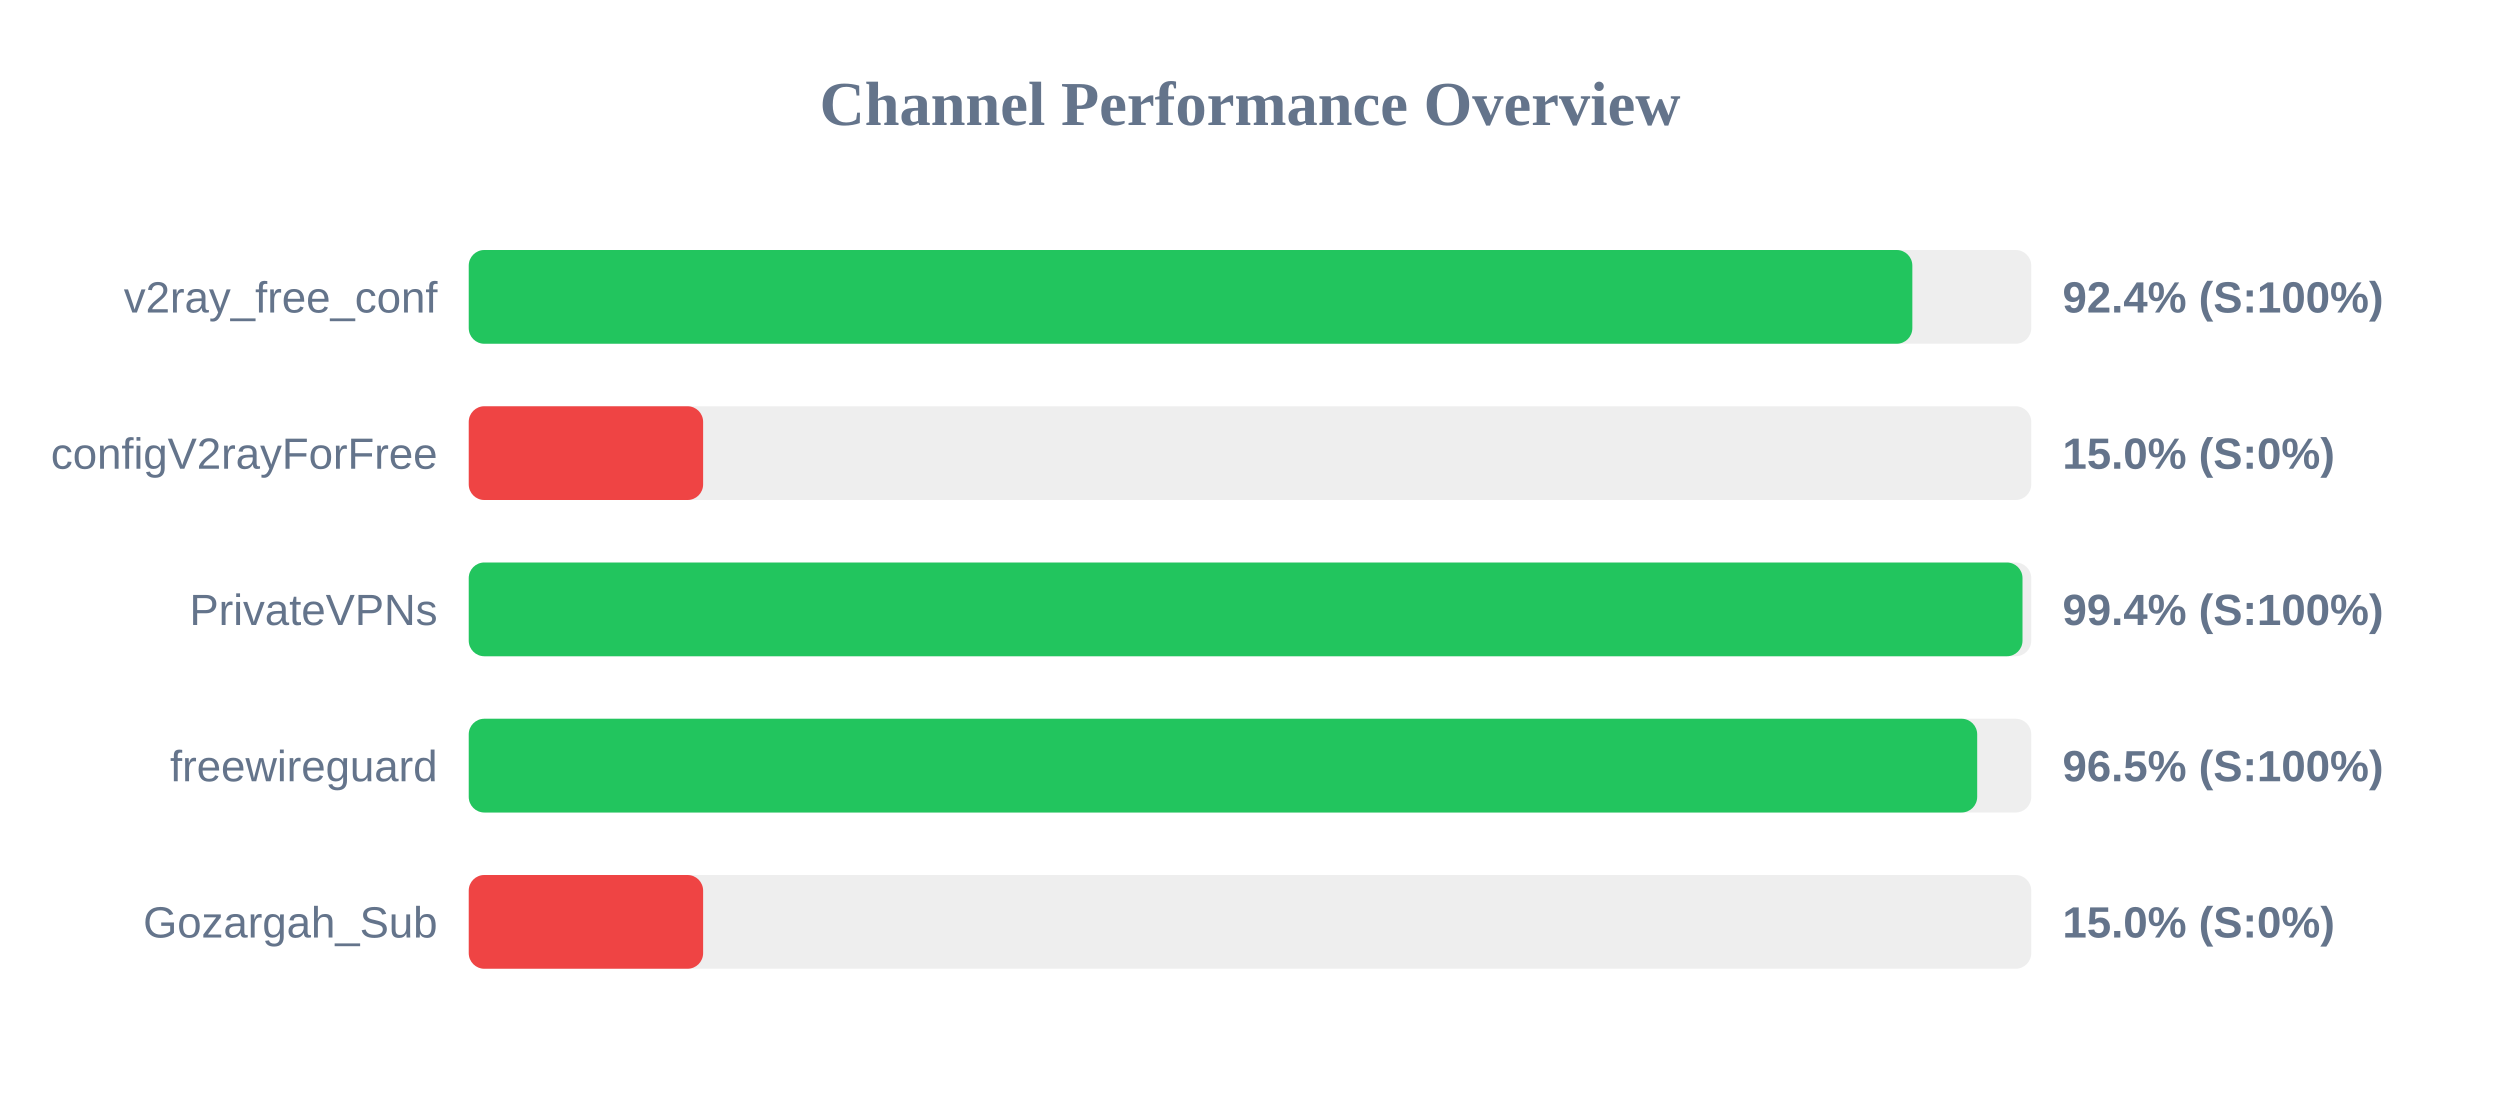
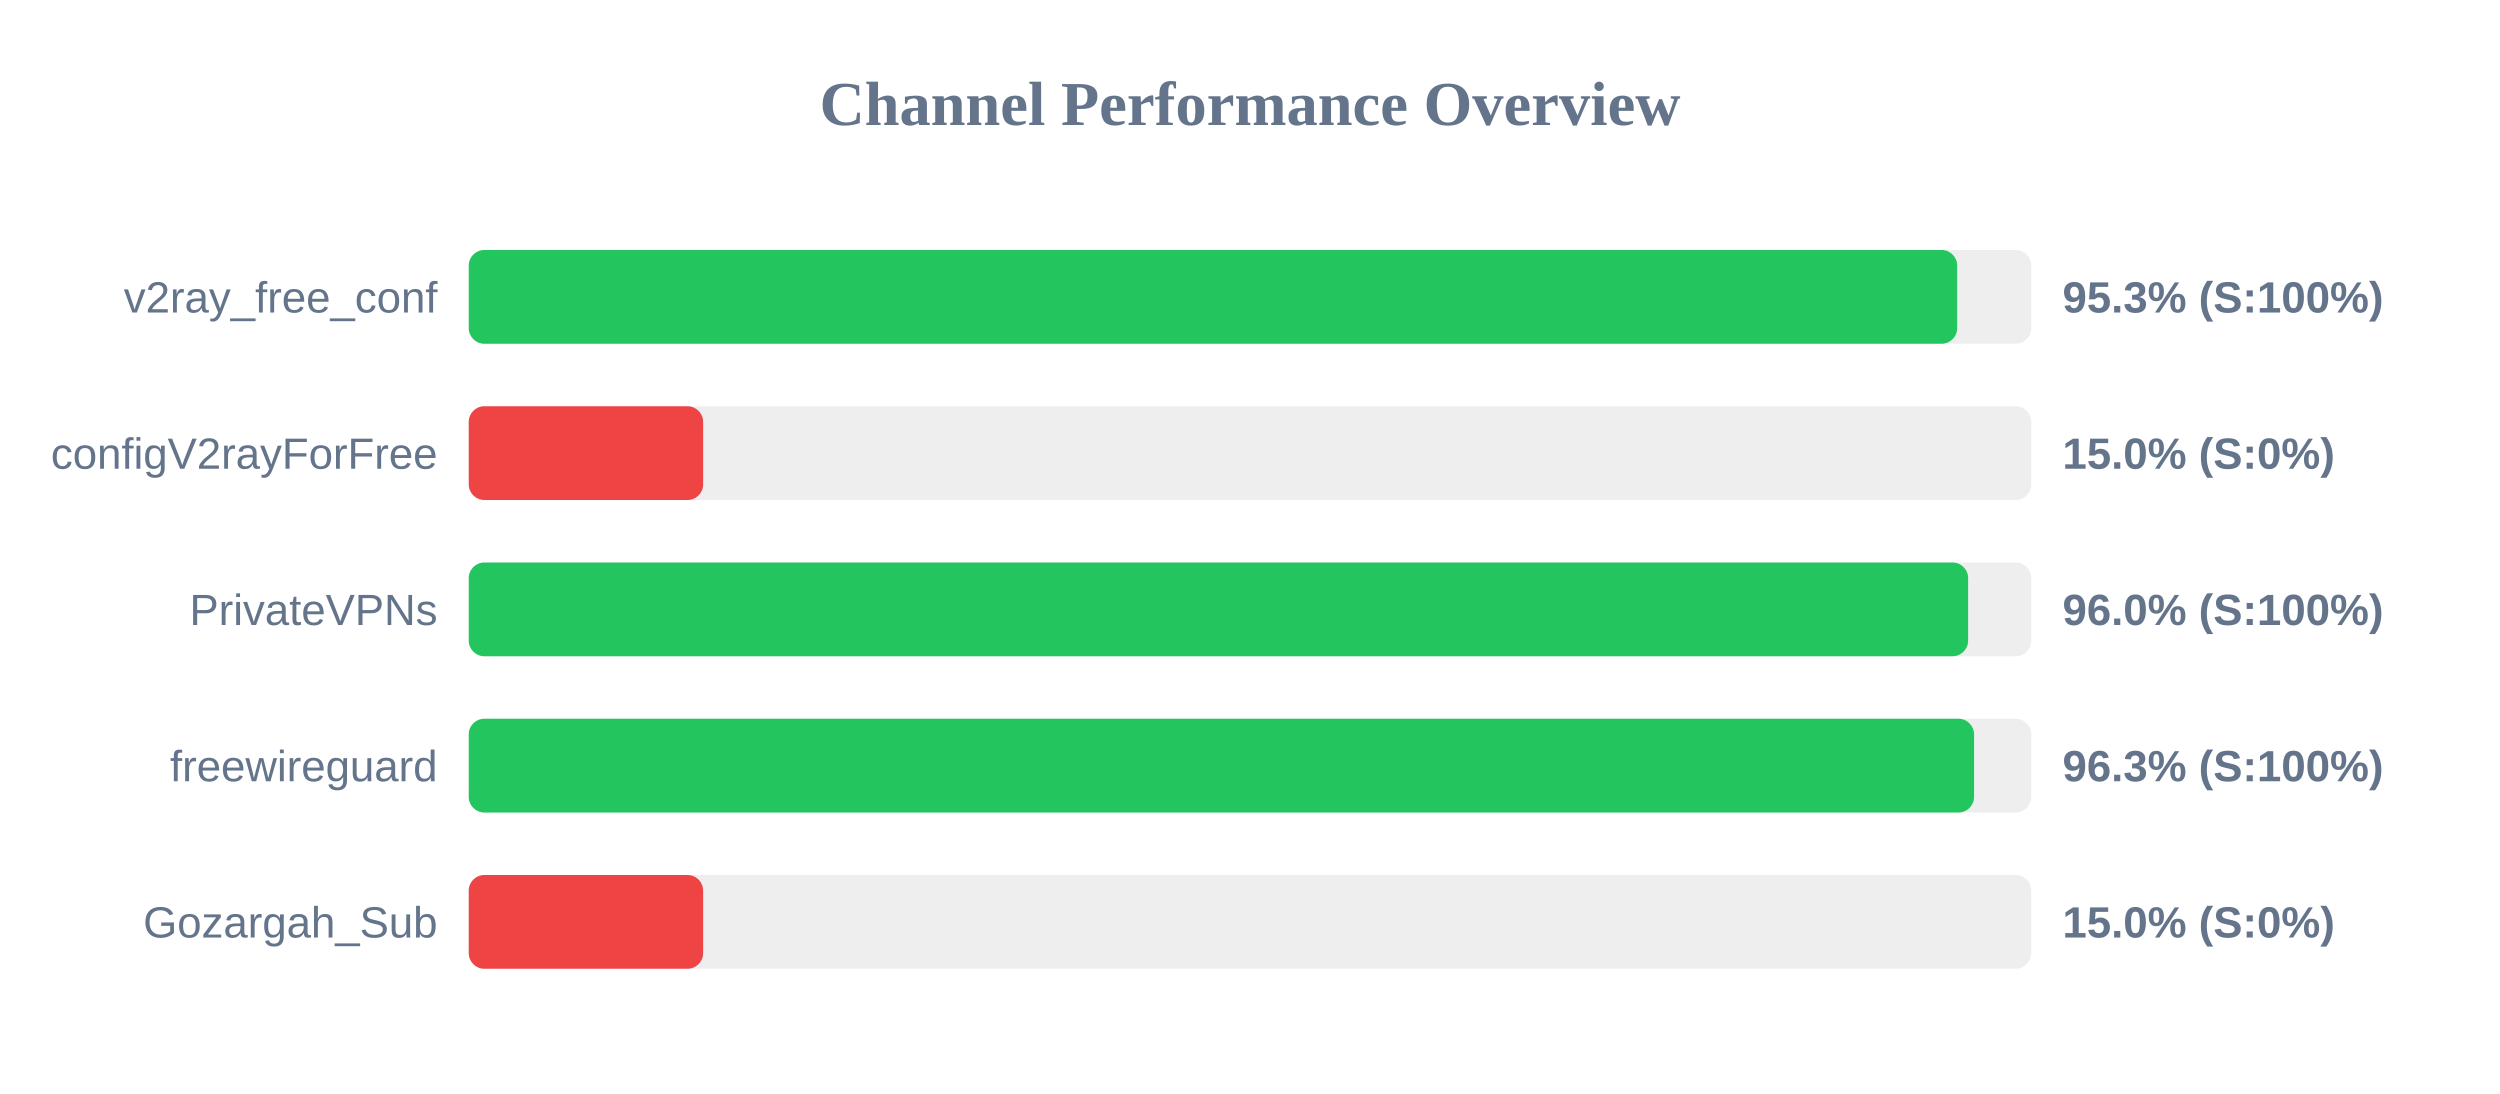
<svg xmlns="http://www.w3.org/2000/svg" width="800" height="350" version="1.1">
  <style>
        .row { font: 14px Arial; fill: #64748b; }
        .score { font: bold 14px Arial; fill: #64748b; }
    </style>
  <text x="400" y="40" text-anchor="middle" font-size="20px" font-weight="bold" fill="#64748b">Channel Performance Overview</text>
  <rect x="150" y="80" width="500" height="30" fill="#eee" rx="5" />
-   <rect x="150" y="80" width="461.95" height="30" fill="#22c55e" rx="5" />
+   <rect x="150" y="80" width="476.3" height="30" fill="#22c55e" rx="5" />
  <text x="140" y="100" text-anchor="end" class="row">v2ray_free_conf</text>
-   <text x="660" y="100" text-anchor="start" class="score">92.4% (S:100%)</text>
+   <text x="660" y="100" text-anchor="start" class="score">95.3% (S:100%)</text>
  <rect x="150" y="130" width="500" height="30" fill="#eee" rx="5" />
  <rect x="150" y="130" width="75.0" height="30" fill="#ef4444" rx="5" />
  <text x="140" y="150" text-anchor="end" class="row">configV2rayForFree</text>
  <text x="660" y="150" text-anchor="start" class="score">15.0% (S:0%)</text>
  <rect x="150" y="180" width="500" height="30" fill="#eee" rx="5" />
-   <rect x="150" y="180" width="497.2" height="30" fill="#22c55e" rx="5" />
+   <rect x="150" y="180" width="479.8" height="30" fill="#22c55e" rx="5" />
  <text x="140" y="200" text-anchor="end" class="row">PrivateVPNs</text>
-   <text x="660" y="200" text-anchor="start" class="score">99.4% (S:100%)</text>
+   <text x="660" y="200" text-anchor="start" class="score">96.0% (S:100%)</text>
  <rect x="150" y="230" width="500" height="30" fill="#eee" rx="5" />
-   <rect x="150" y="230" width="482.7" height="30" fill="#22c55e" rx="5" />
+   <rect x="150" y="230" width="481.7" height="30" fill="#22c55e" rx="5" />
  <text x="140" y="250" text-anchor="end" class="row">freewireguard</text>
-   <text x="660" y="250" text-anchor="start" class="score">96.5% (S:100%)</text>
+   <text x="660" y="250" text-anchor="start" class="score">96.3% (S:100%)</text>
  <rect x="150" y="280" width="500" height="30" fill="#eee" rx="5" />
  <rect x="150" y="280" width="75.0" height="30" fill="#ef4444" rx="5" />
  <text x="140" y="300" text-anchor="end" class="row">Gozargah_Sub</text>
  <text x="660" y="300" text-anchor="start" class="score">15.0% (S:0%)</text>
</svg>
